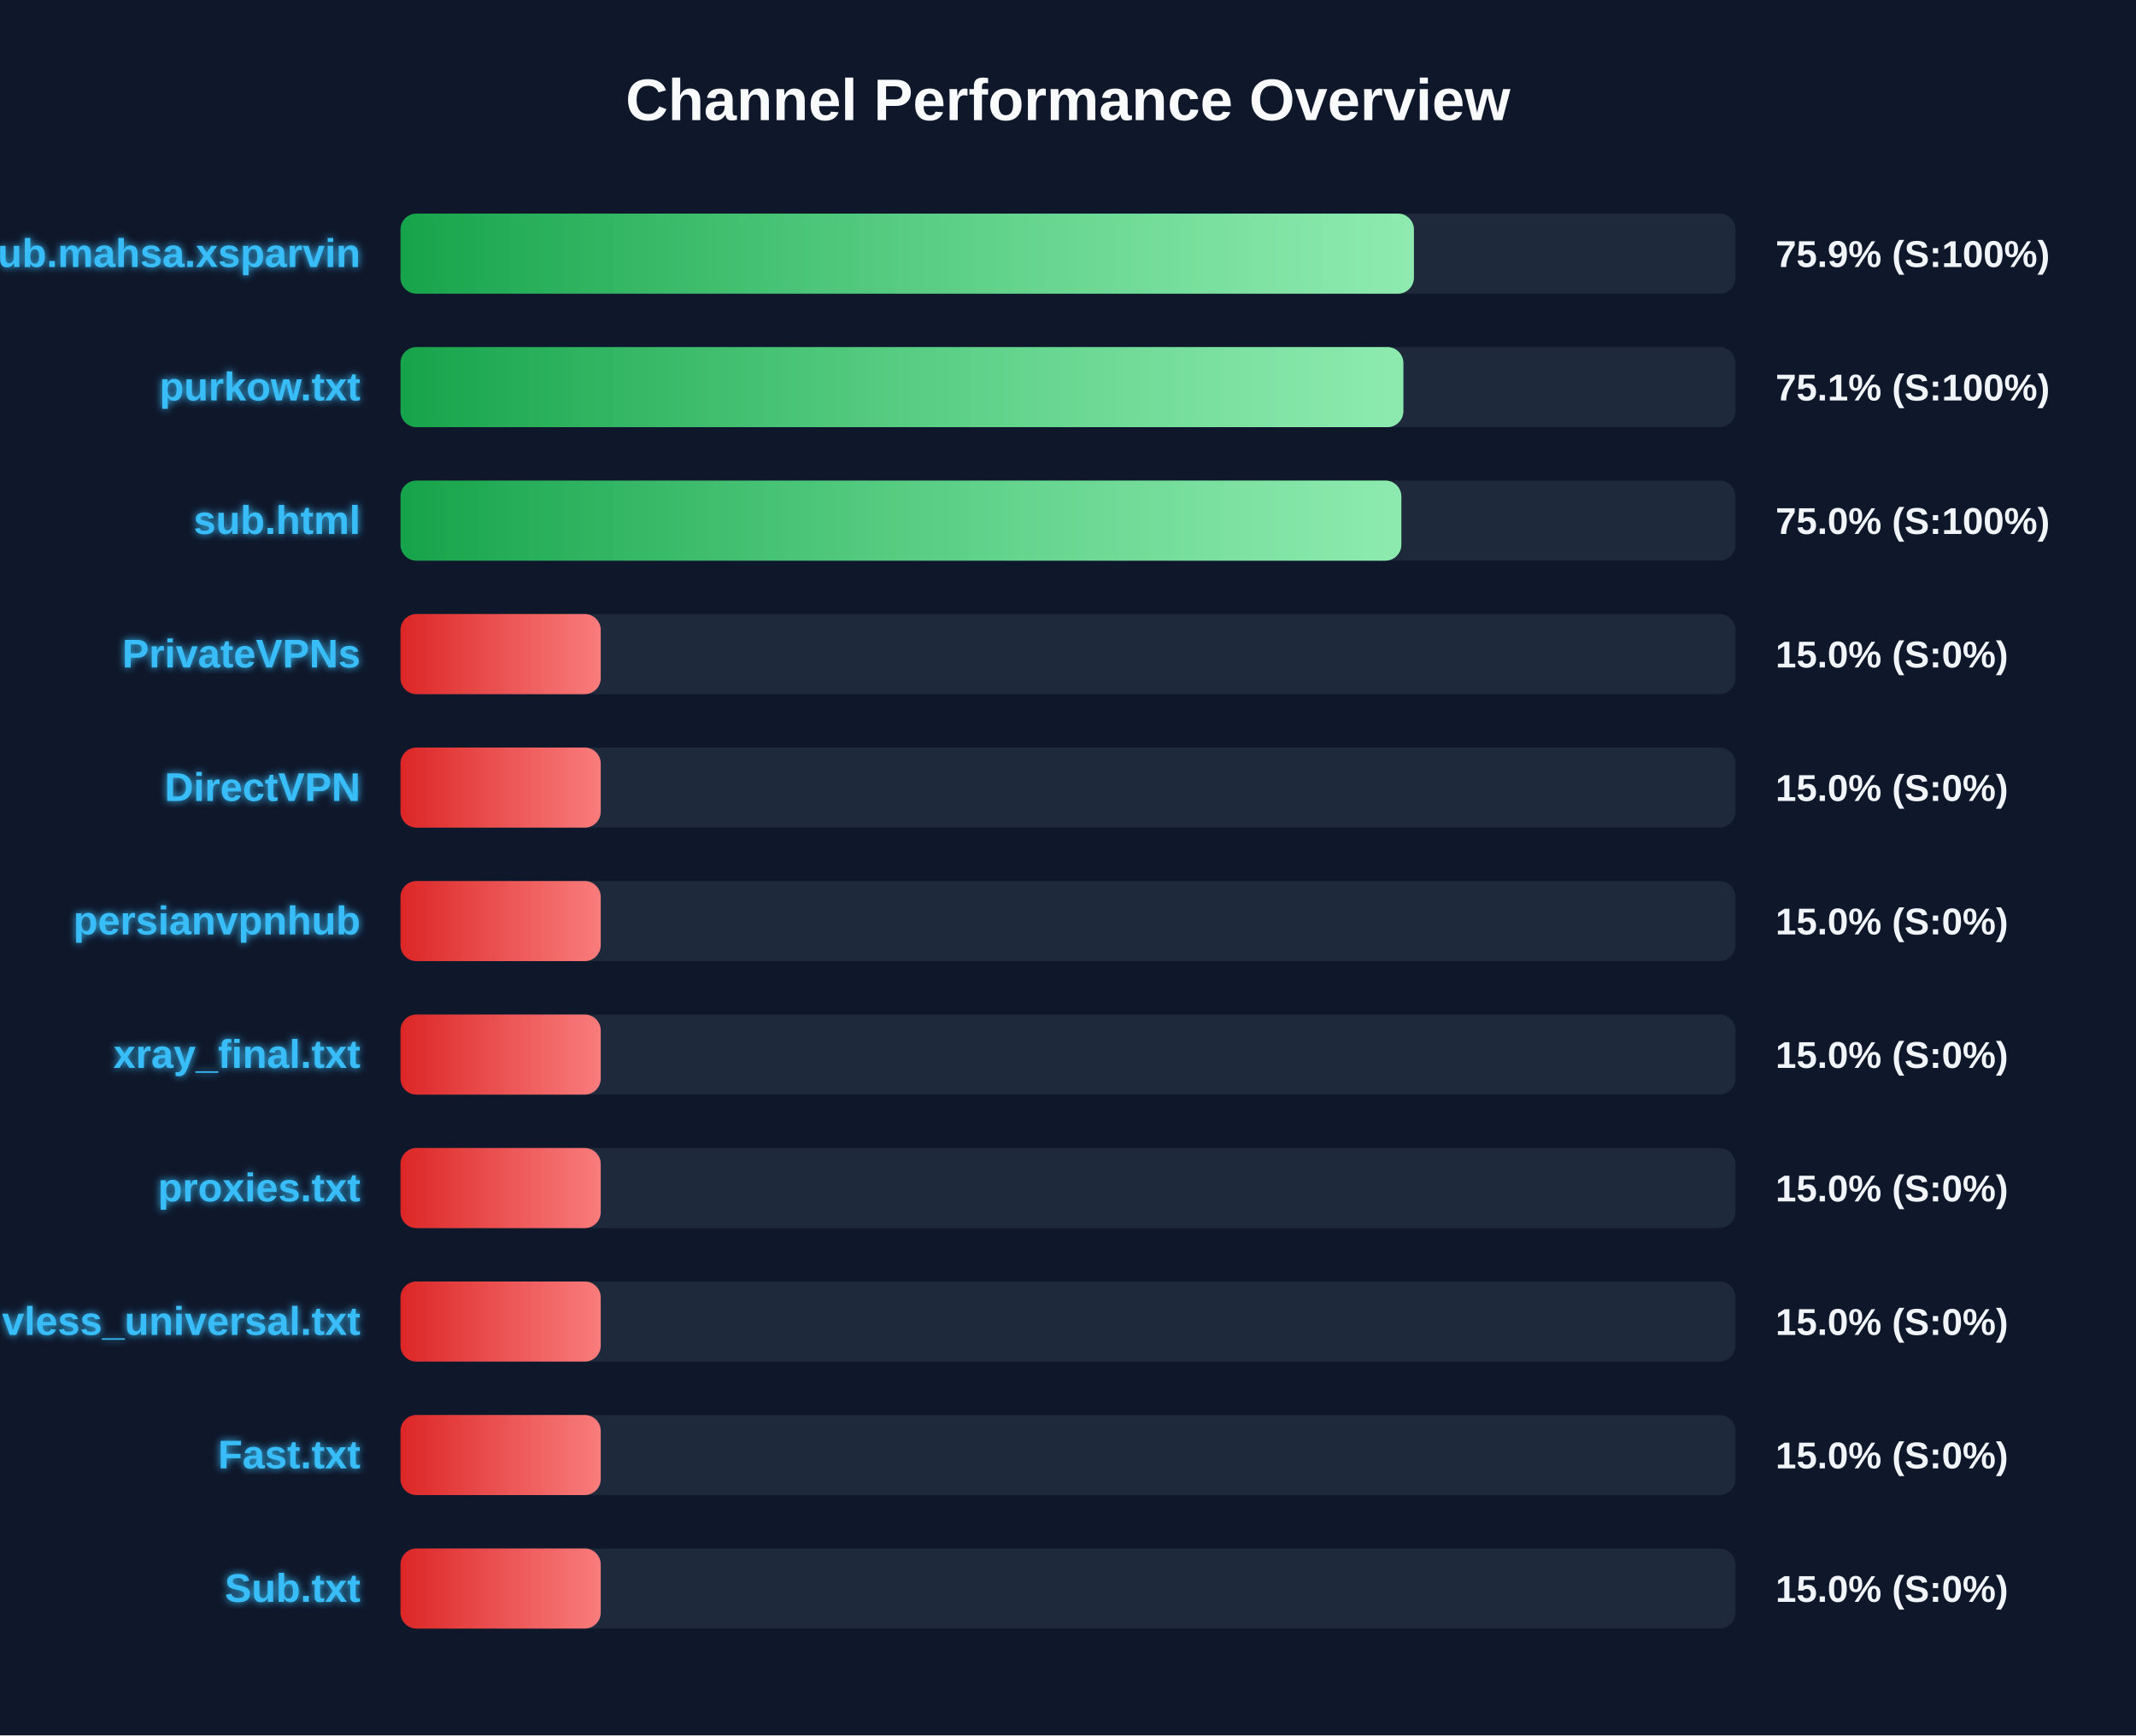
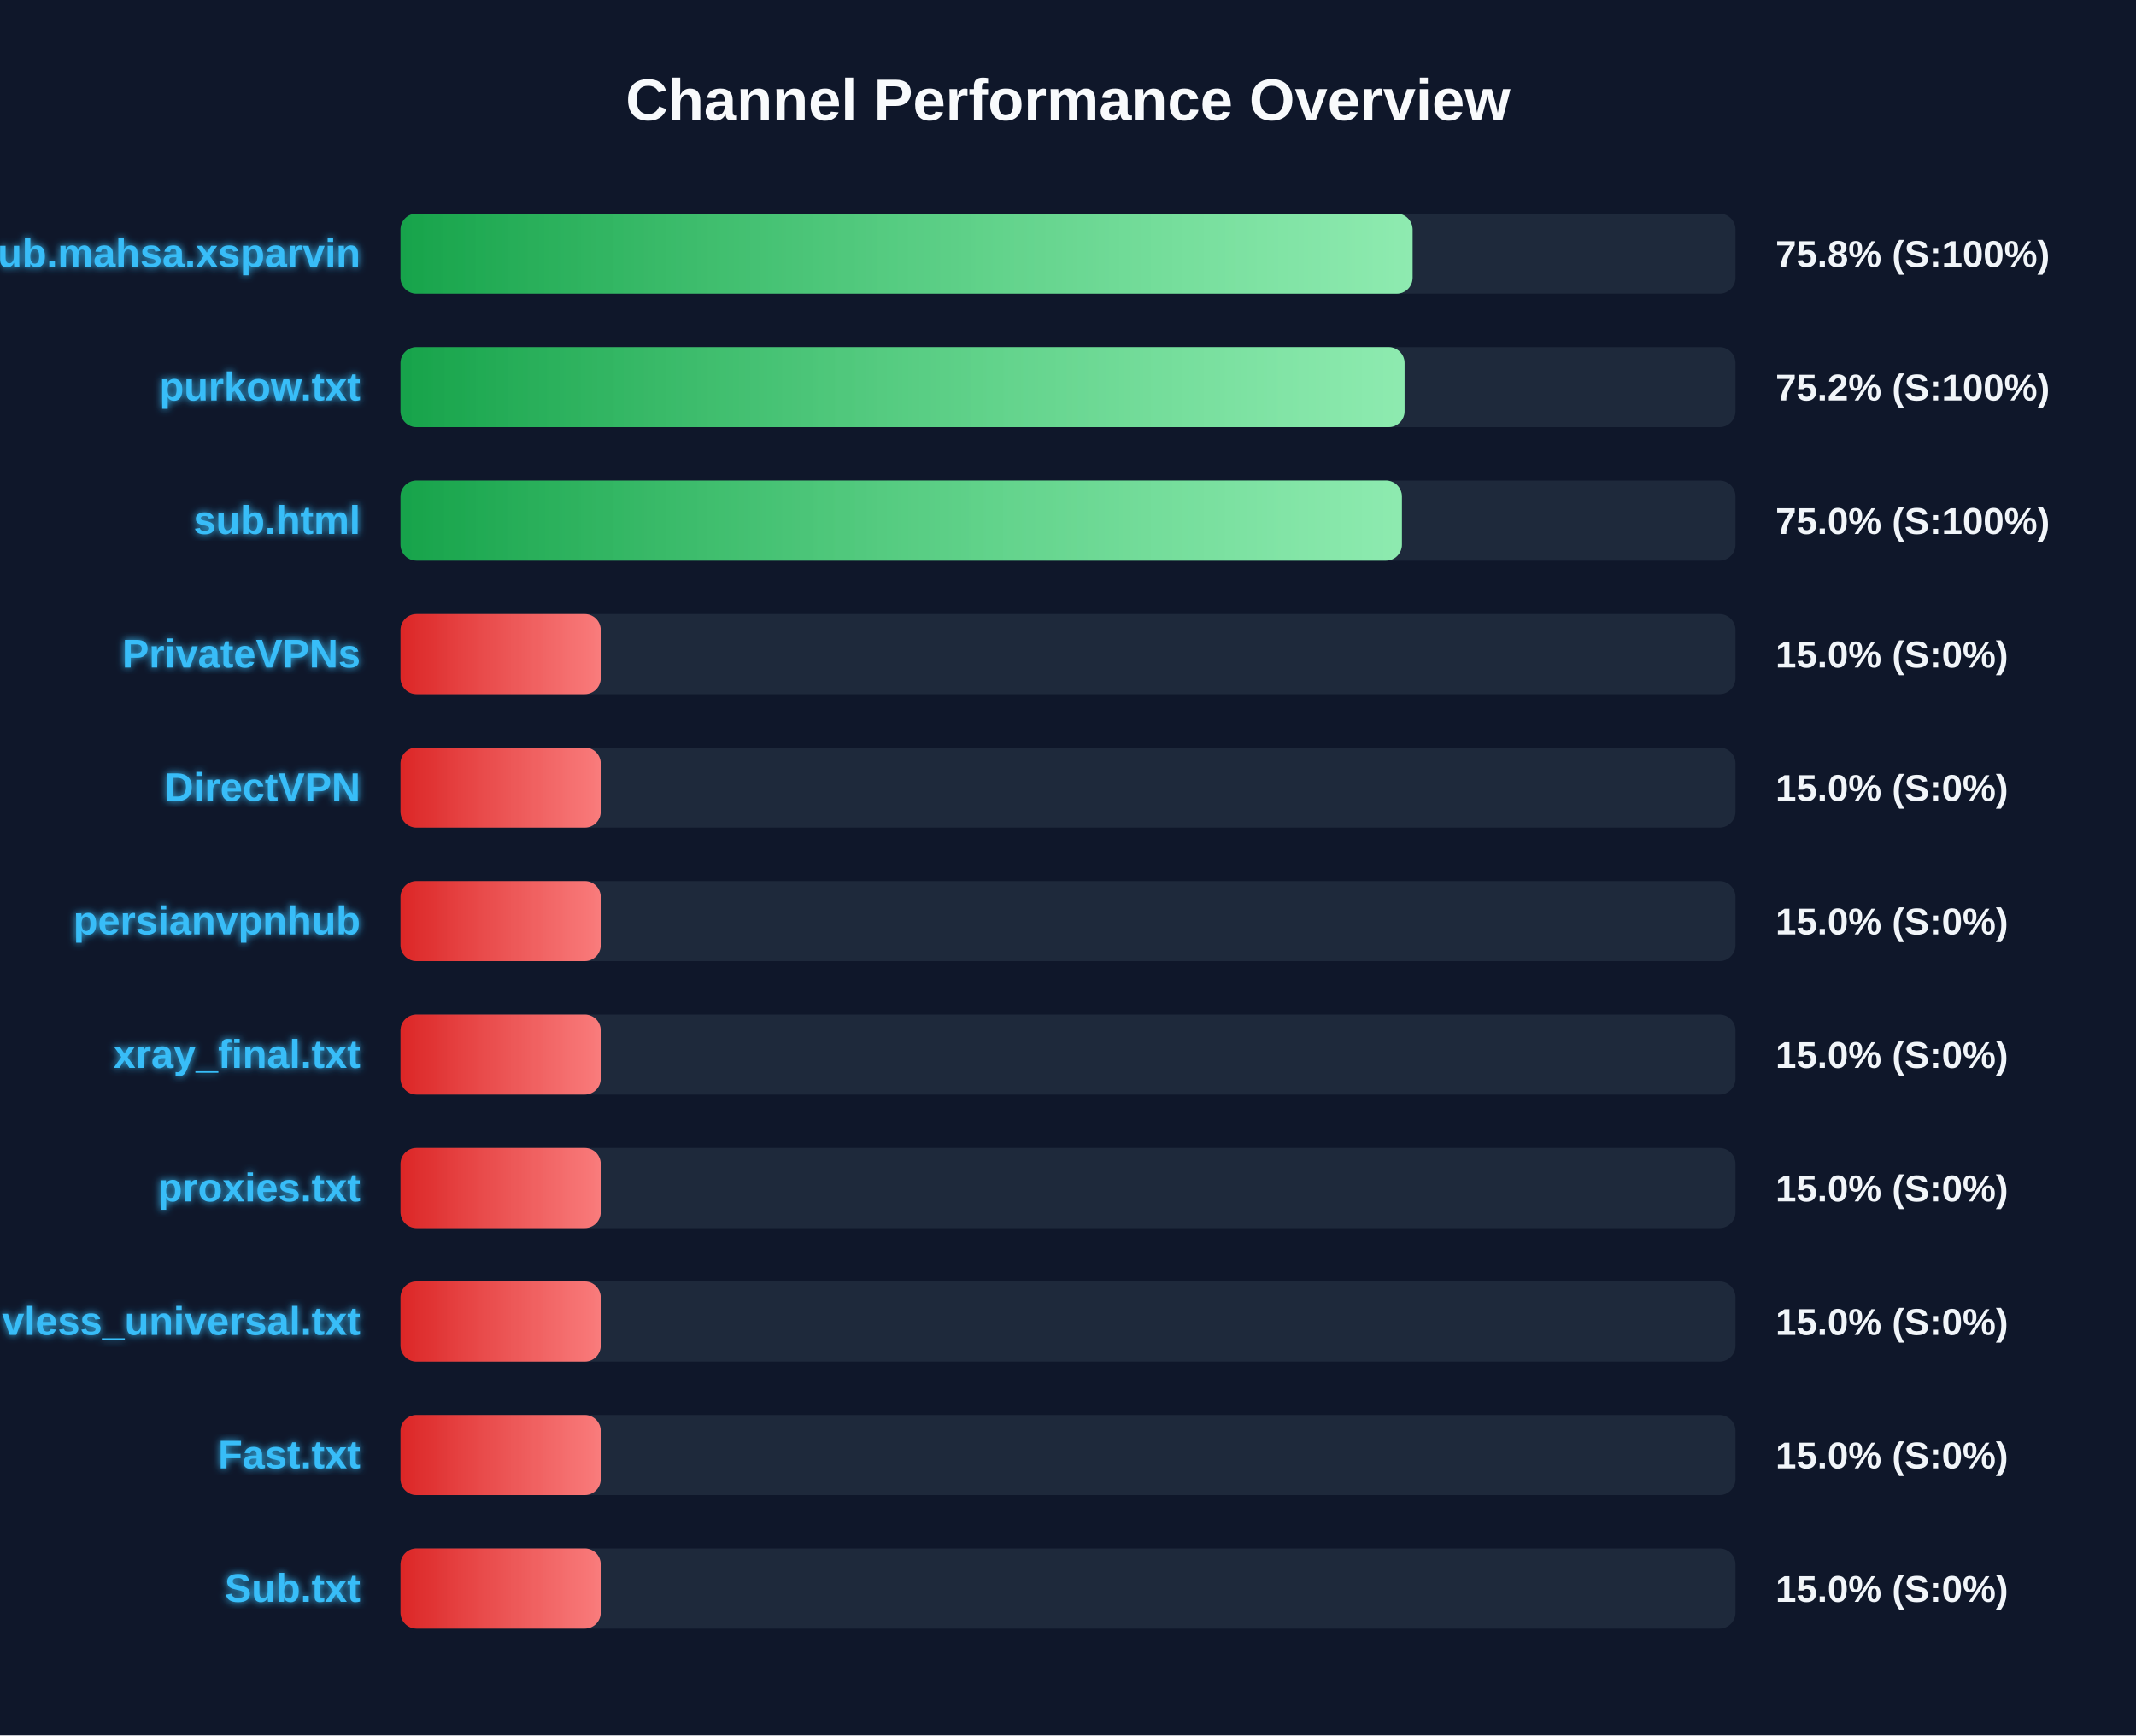
<svg xmlns="http://www.w3.org/2000/svg" width="800" height="650" version="1.1">
  <defs>
    <linearGradient id="grad-green" x1="0%" y1="0%" x2="100%" y2="0%">
      <stop offset="0%" stop-color="#16a34a" />
      <stop offset="100%" stop-color="#4ade80" />
    </linearGradient>
    <linearGradient id="grad-yellow" x1="0%" y1="0%" x2="100%" y2="0%">
      <stop offset="0%" stop-color="#ca8a04" />
      <stop offset="100%" stop-color="#fde047" />
    </linearGradient>
    <linearGradient id="grad-red" x1="0%" y1="0%" x2="100%" y2="0%">
      <stop offset="0%" stop-color="#dc2626" />
      <stop offset="100%" stop-color="#f87171" />
    </linearGradient>
    <linearGradient id="shimmer" x1="0%" y1="0%" x2="100%" y2="0%">
      <stop offset="0%" stop-color="rgba(255,255,255,0)" />
      <stop offset="50%" stop-color="rgba(255,255,255,0.4)" />
      <stop offset="100%" stop-color="rgba(255,255,255,0)" />
    </linearGradient>
    <filter id="glow" x="-20%" y="-20%" width="140%" height="140%">
      <feGaussianBlur stdDeviation="1.5" result="blur" />
      <feComposite in="SourceGraphic" in2="blur" operator="over" />
    </filter>
  </defs>
  <style>
        .bg-rect { fill: #0f172a; }
        .title { font: bold 22px 'Segoe UI', Arial, sans-serif; fill: #f8fafc; }
        .row { font: bold 15px 'Segoe UI', Arial, sans-serif; fill: #38bdf8; filter: url(#glow); }
        .score { font: bold 14px 'Segoe UI', Arial, sans-serif; fill: #f1f5f9; }
        @keyframes shimmer-anim {
            0% { transform: translateX(-100%); }
            100% { transform: translateX(200%); }
        }
        .shimmer-rect {
            animation: shimmer-anim 2.5s infinite linear;
        }
    </style>
  <rect width="100%" height="100%" class="bg-rect" />
  <text x="400" y="45" text-anchor="middle" class="title">Channel Performance Overview</text>
  <rect x="150" y="80" width="500" height="30" fill="#1e293b" rx="6" />
  <clipPath id="clip-0">
-     <rect x="150" y="80" width="379.55" height="30" rx="6" />
+     <rect x="150" y="80" width="379.05" height="30" rx="6" />
  </clipPath>
-   <rect x="150" y="80" width="379.55" height="30" fill="url(#grad-green)" rx="6" />
+   <rect x="150" y="80" width="379.05" height="30" fill="url(#grad-green)" rx="6" />
  <g clip-path="url(#clip-0)">
    <rect x="150" y="80" width="100%" height="30" fill="url(#shimmer)" class="shimmer-rect" />
  </g>
  <text x="135" y="100" text-anchor="end" class="row">Sub.mahsa.xsparvin</text>
-   <text x="665" y="100" text-anchor="start" class="score">75.9% (S:100%)</text>
+   <text x="665" y="100" text-anchor="start" class="score">75.8% (S:100%)</text>
  <rect x="150" y="130" width="500" height="30" fill="#1e293b" rx="6" />
  <clipPath id="clip-1">
-     <rect x="150" y="130" width="375.6" height="30" rx="6" />
+     <rect x="150" y="130" width="376.05" height="30" rx="6" />
  </clipPath>
-   <rect x="150" y="130" width="375.6" height="30" fill="url(#grad-green)" rx="6" />
+   <rect x="150" y="130" width="376.05" height="30" fill="url(#grad-green)" rx="6" />
  <g clip-path="url(#clip-1)">
    <rect x="150" y="130" width="100%" height="30" fill="url(#shimmer)" class="shimmer-rect" />
  </g>
  <text x="135" y="150" text-anchor="end" class="row">purkow.txt</text>
-   <text x="665" y="150" text-anchor="start" class="score">75.1% (S:100%)</text>
+   <text x="665" y="150" text-anchor="start" class="score">75.2% (S:100%)</text>
  <rect x="150" y="180" width="500" height="30" fill="#1e293b" rx="6" />
  <clipPath id="clip-2">
-     <rect x="150" y="180" width="374.85" height="30" rx="6" />
+     <rect x="150" y="180" width="375.05" height="30" rx="6" />
  </clipPath>
-   <rect x="150" y="180" width="374.85" height="30" fill="url(#grad-green)" rx="6" />
+   <rect x="150" y="180" width="375.05" height="30" fill="url(#grad-green)" rx="6" />
  <g clip-path="url(#clip-2)">
    <rect x="150" y="180" width="100%" height="30" fill="url(#shimmer)" class="shimmer-rect" />
  </g>
  <text x="135" y="200" text-anchor="end" class="row">sub.html</text>
  <text x="665" y="200" text-anchor="start" class="score">75.0% (S:100%)</text>
  <rect x="150" y="230" width="500" height="30" fill="#1e293b" rx="6" />
  <clipPath id="clip-3">
    <rect x="150" y="230" width="75.0" height="30" rx="6" />
  </clipPath>
  <rect x="150" y="230" width="75.0" height="30" fill="url(#grad-red)" rx="6" />
  <g clip-path="url(#clip-3)">
    <rect x="150" y="230" width="100%" height="30" fill="url(#shimmer)" class="shimmer-rect" />
  </g>
  <text x="135" y="250" text-anchor="end" class="row">PrivateVPNs</text>
  <text x="665" y="250" text-anchor="start" class="score">15.0% (S:0%)</text>
  <rect x="150" y="280" width="500" height="30" fill="#1e293b" rx="6" />
  <clipPath id="clip-4">
    <rect x="150" y="280" width="75.0" height="30" rx="6" />
  </clipPath>
  <rect x="150" y="280" width="75.0" height="30" fill="url(#grad-red)" rx="6" />
  <g clip-path="url(#clip-4)">
    <rect x="150" y="280" width="100%" height="30" fill="url(#shimmer)" class="shimmer-rect" />
  </g>
  <text x="135" y="300" text-anchor="end" class="row">DirectVPN</text>
  <text x="665" y="300" text-anchor="start" class="score">15.0% (S:0%)</text>
  <rect x="150" y="330" width="500" height="30" fill="#1e293b" rx="6" />
  <clipPath id="clip-5">
    <rect x="150" y="330" width="75.0" height="30" rx="6" />
  </clipPath>
  <rect x="150" y="330" width="75.0" height="30" fill="url(#grad-red)" rx="6" />
  <g clip-path="url(#clip-5)">
    <rect x="150" y="330" width="100%" height="30" fill="url(#shimmer)" class="shimmer-rect" />
  </g>
  <text x="135" y="350" text-anchor="end" class="row">persianvpnhub</text>
  <text x="665" y="350" text-anchor="start" class="score">15.0% (S:0%)</text>
  <rect x="150" y="380" width="500" height="30" fill="#1e293b" rx="6" />
  <clipPath id="clip-6">
    <rect x="150" y="380" width="75.0" height="30" rx="6" />
  </clipPath>
  <rect x="150" y="380" width="75.0" height="30" fill="url(#grad-red)" rx="6" />
  <g clip-path="url(#clip-6)">
    <rect x="150" y="380" width="100%" height="30" fill="url(#shimmer)" class="shimmer-rect" />
  </g>
  <text x="135" y="400" text-anchor="end" class="row">xray_final.txt</text>
  <text x="665" y="400" text-anchor="start" class="score">15.0% (S:0%)</text>
  <rect x="150" y="430" width="500" height="30" fill="#1e293b" rx="6" />
  <clipPath id="clip-7">
    <rect x="150" y="430" width="75.0" height="30" rx="6" />
  </clipPath>
  <rect x="150" y="430" width="75.0" height="30" fill="url(#grad-red)" rx="6" />
  <g clip-path="url(#clip-7)">
    <rect x="150" y="430" width="100%" height="30" fill="url(#shimmer)" class="shimmer-rect" />
  </g>
  <text x="135" y="450" text-anchor="end" class="row">proxies.txt</text>
  <text x="665" y="450" text-anchor="start" class="score">15.0% (S:0%)</text>
  <rect x="150" y="480" width="500" height="30" fill="#1e293b" rx="6" />
  <clipPath id="clip-8">
    <rect x="150" y="480" width="75.0" height="30" rx="6" />
  </clipPath>
  <rect x="150" y="480" width="75.0" height="30" fill="url(#grad-red)" rx="6" />
  <g clip-path="url(#clip-8)">
    <rect x="150" y="480" width="100%" height="30" fill="url(#shimmer)" class="shimmer-rect" />
  </g>
  <text x="135" y="500" text-anchor="end" class="row">vless_universal.txt</text>
  <text x="665" y="500" text-anchor="start" class="score">15.0% (S:0%)</text>
  <rect x="150" y="530" width="500" height="30" fill="#1e293b" rx="6" />
  <clipPath id="clip-9">
    <rect x="150" y="530" width="75.0" height="30" rx="6" />
  </clipPath>
  <rect x="150" y="530" width="75.0" height="30" fill="url(#grad-red)" rx="6" />
  <g clip-path="url(#clip-9)">
    <rect x="150" y="530" width="100%" height="30" fill="url(#shimmer)" class="shimmer-rect" />
  </g>
  <text x="135" y="550" text-anchor="end" class="row">Fast.txt</text>
  <text x="665" y="550" text-anchor="start" class="score">15.0% (S:0%)</text>
  <rect x="150" y="580" width="500" height="30" fill="#1e293b" rx="6" />
  <clipPath id="clip-10">
    <rect x="150" y="580" width="75.0" height="30" rx="6" />
  </clipPath>
  <rect x="150" y="580" width="75.0" height="30" fill="url(#grad-red)" rx="6" />
  <g clip-path="url(#clip-10)">
    <rect x="150" y="580" width="100%" height="30" fill="url(#shimmer)" class="shimmer-rect" />
  </g>
  <text x="135" y="600" text-anchor="end" class="row">Sub.txt</text>
  <text x="665" y="600" text-anchor="start" class="score">15.0% (S:0%)</text>
</svg>
